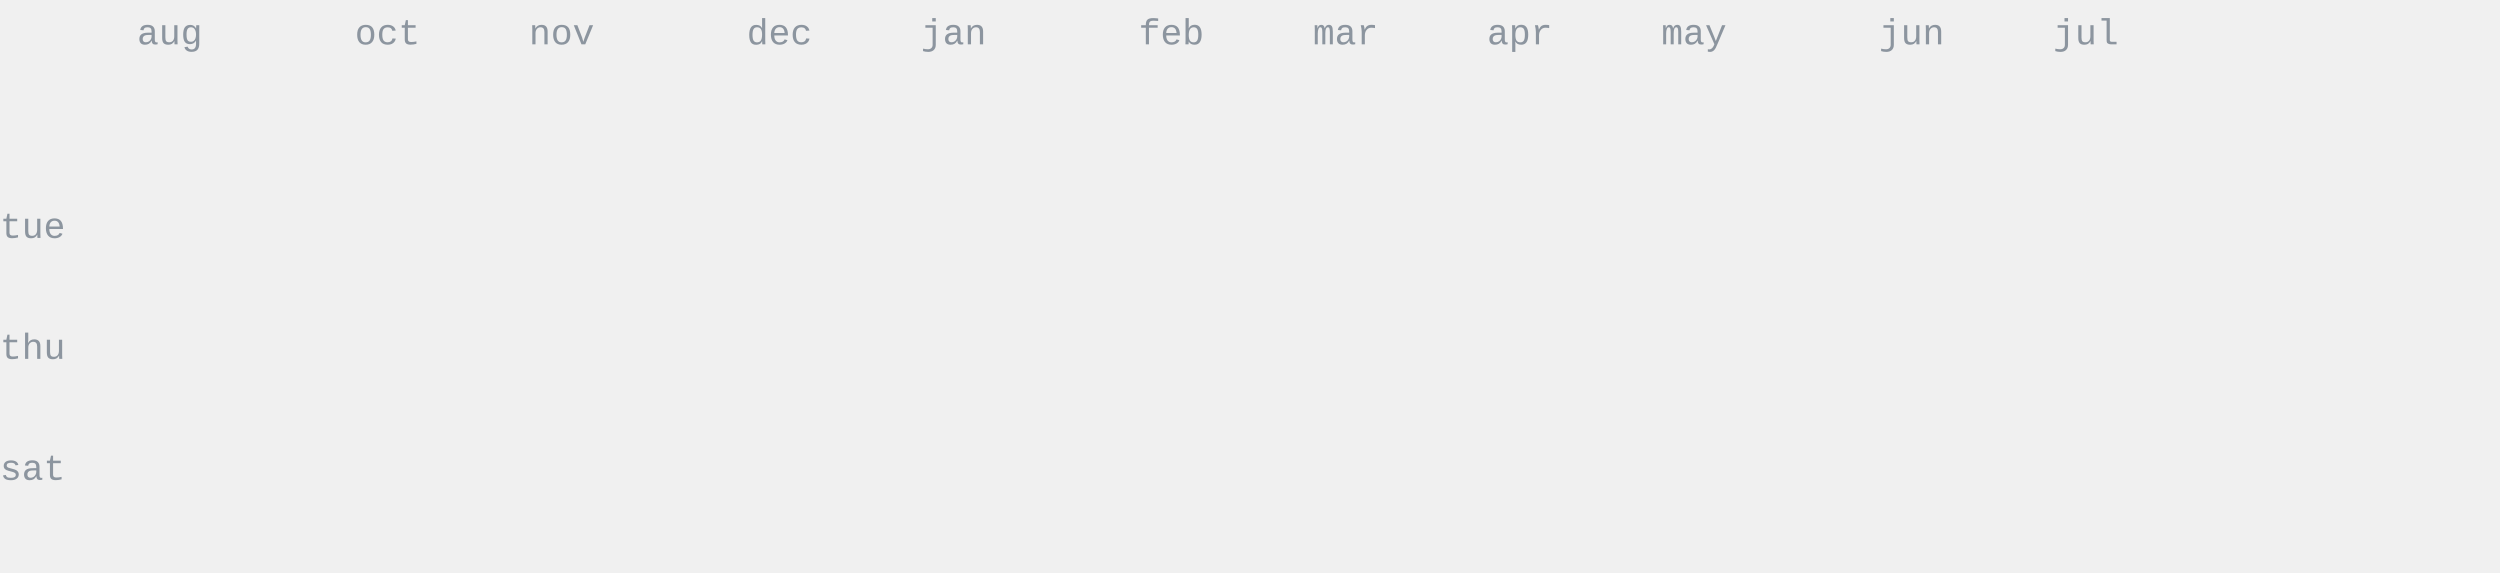
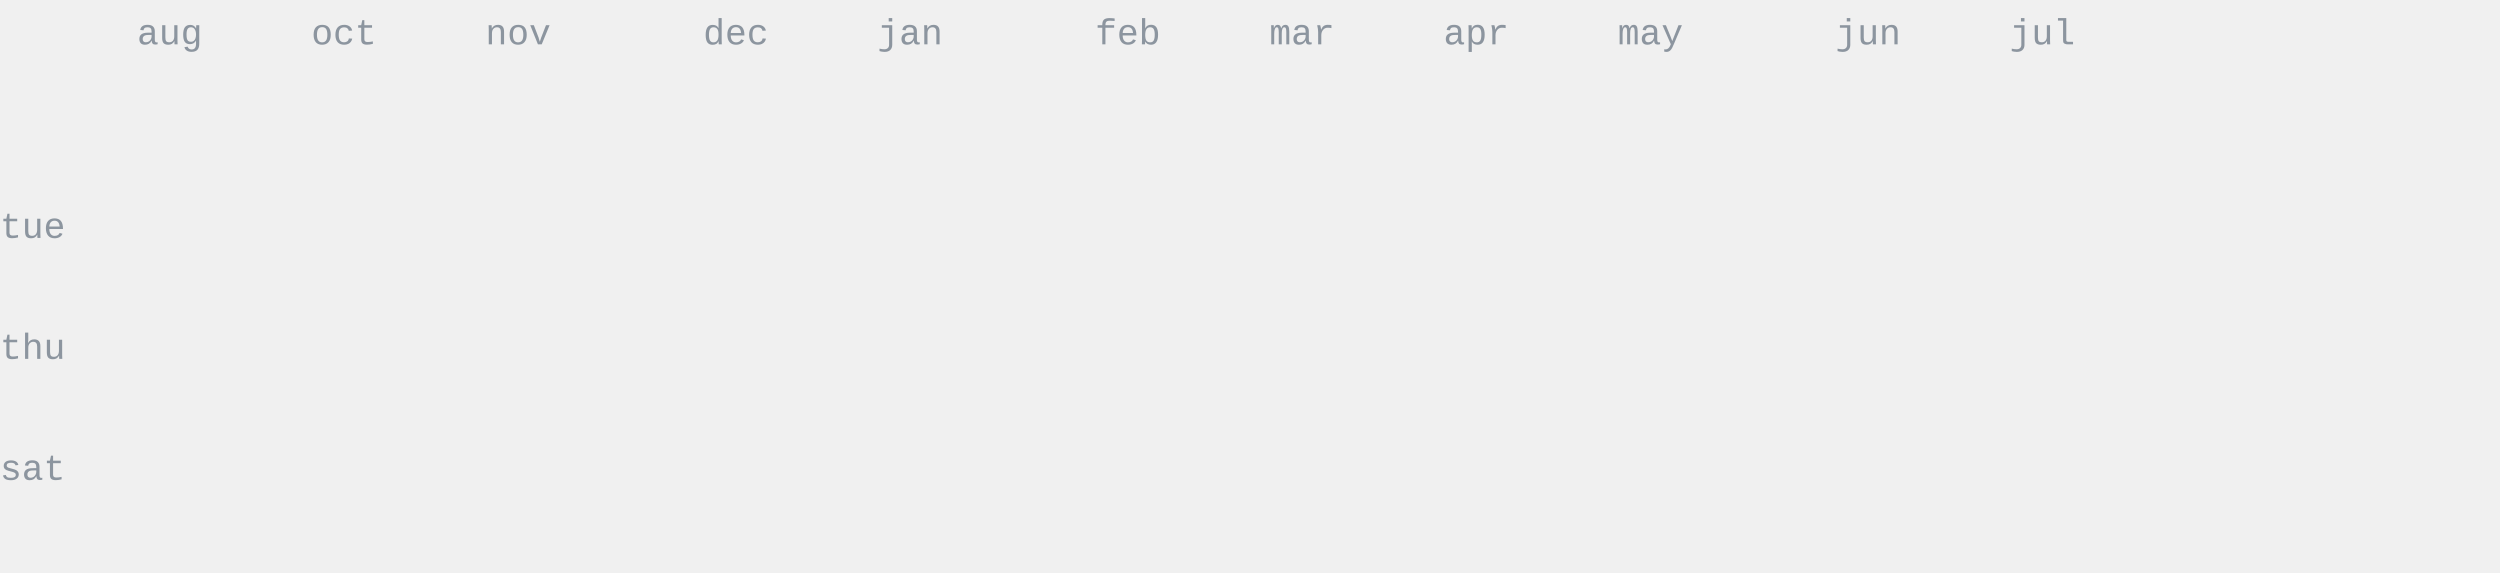
<svg xmlns="http://www.w3.org/2000/svg" width="620" height="142" viewBox="0 0 620 142" fill="none" font-family="ui-monospace,SFMono-Regular,Menlo,Monaco,Consolas,'Liberation Mono','Courier New',monospace">
  <style>.data-fill{fill:#6e7681}.data-stroke{stroke:#6e7681}.emph-fill{fill:#24292f}.dim-fill{fill:#8c959f}.rule-stroke{stroke:#d0d7de}.surface-stroke{stroke:#ffffff}.area-fill{fill:#6e7681;opacity:.13}@media(prefers-color-scheme:dark){.data-fill{fill:#c9d1d9}.data-stroke{stroke:#c9d1d9}.emph-fill{fill:#f0f6fc}.dim-fill{fill:#8b949e}.rule-stroke{stroke:#30363d}.surface-stroke{stroke:#0d1117}.area-fill{fill:#c9d1d9;opacity:.16}}</style>
  <text x="0.0" y="59.0" font-size="9" class="dim-fill">tue</text>
  <text x="0.0" y="89.0" font-size="9" class="dim-fill">thu</text>
  <text x="0.0" y="119.0" font-size="9" class="dim-fill">sat</text>
  <text x="34.0" y="11.0" font-size="9" class="dim-fill">aug</text>
-   <text x="88.0" y="11.0" font-size="9" class="dim-fill">oct</text>
-   <text x="131.2" y="11.0" font-size="9" class="dim-fill">nov</text>
-   <text x="185.2" y="11.0" font-size="9" class="dim-fill">dec</text>
-   <text x="228.4" y="11.0" font-size="9" class="dim-fill">jan</text>
-   <text x="282.4" y="11.0" font-size="9" class="dim-fill">feb</text>
-   <text x="325.6" y="11.0" font-size="9" class="dim-fill">mar</text>
-   <text x="368.8" y="11.0" font-size="9" class="dim-fill">apr</text>
-   <text x="412.0" y="11.0" font-size="9" class="dim-fill">may</text>
-   <text x="466.0" y="11.0" font-size="9" class="dim-fill">jun</text>
-   <text x="509.2" y="11.0" font-size="9" class="dim-fill">jul</text>
+   <text x="77.2" y="11.0" font-size="9" class="dim-fill">oct</text>
+   <text x="120.4" y="11.0" font-size="9" class="dim-fill">nov</text>
+   <text x="174.4" y="11.0" font-size="9" class="dim-fill">dec</text>
+   <text x="217.6" y="11.0" font-size="9" class="dim-fill">jan</text>
+   <text x="271.6" y="11.0" font-size="9" class="dim-fill">feb</text>
+   <text x="314.8" y="11.0" font-size="9" class="dim-fill">mar</text>
+   <text x="358.0" y="11.0" font-size="9" class="dim-fill">apr</text>
+   <text x="401.2" y="11.0" font-size="9" class="dim-fill">may</text>
+   <text x="455.2" y="11.0" font-size="9" class="dim-fill">jun</text>
+   <text x="498.4" y="11.0" font-size="9" class="dim-fill">jul</text>
  <clipPath id="year-reveal">
    <rect x="34.0" y="20.0" width="0" height="113.0">
      <animate attributeName="width" from="0" to="576.4" begin="0.20s" dur="1.55s" fill="freeze" />
    </rect>
  </clipPath>
  <g clip-path="url(#year-reveal)">
+     <text x="34.0" y="35.0" font-size="12" class="dim-fill"> </text>
+     <text x="34.0" y="50.0" font-size="12" class="data-fill">:</text>
+     <text x="34.0" y="65.0" font-size="12" class="dim-fill"> </text>
+     <text x="34.0" y="80.0" font-size="12" class="dim-fill"> </text>
+     <text x="34.0" y="95.0" font-size="12" class="dim-fill"> </text>
+     <text x="34.0" y="110.0" font-size="12" class="dim-fill"> </text>
    <text x="34.0" y="125.0" font-size="12" class="dim-fill"> </text>
    <text x="44.8" y="35.0" font-size="12" class="dim-fill"> </text>
    <text x="44.8" y="50.0" font-size="12" class="data-fill">:</text>
    <text x="44.8" y="65.0" font-size="12" class="dim-fill"> </text>
    <text x="44.8" y="80.0" font-size="12" class="dim-fill"> </text>
    <text x="44.8" y="95.0" font-size="12" class="dim-fill"> </text>
    <text x="44.8" y="110.0" font-size="12" class="dim-fill"> </text>
    <text x="44.8" y="125.0" font-size="12" class="dim-fill"> </text>
    <text x="55.6" y="35.0" font-size="12" class="dim-fill"> </text>
-     <text x="55.6" y="50.0" font-size="12" class="data-fill">:</text>
+     <text x="55.6" y="50.0" font-size="12" class="dim-fill"> </text>
    <text x="55.6" y="65.0" font-size="12" class="dim-fill"> </text>
    <text x="55.6" y="80.0" font-size="12" class="dim-fill"> </text>
    <text x="55.6" y="95.0" font-size="12" class="dim-fill"> </text>
    <text x="55.6" y="110.0" font-size="12" class="dim-fill"> </text>
    <text x="55.6" y="125.0" font-size="12" class="dim-fill"> </text>
    <text x="66.4" y="35.0" font-size="12" class="dim-fill"> </text>
    <text x="66.4" y="50.0" font-size="12" class="dim-fill"> </text>
    <text x="66.4" y="65.0" font-size="12" class="dim-fill"> </text>
    <text x="66.4" y="80.0" font-size="12" class="dim-fill"> </text>
    <text x="66.4" y="95.0" font-size="12" class="dim-fill"> </text>
    <text x="66.4" y="110.0" font-size="12" class="dim-fill"> </text>
    <text x="66.4" y="125.0" font-size="12" class="dim-fill"> </text>
    <text x="77.2" y="35.0" font-size="12" class="dim-fill"> </text>
    <text x="77.2" y="50.0" font-size="12" class="dim-fill"> </text>
    <text x="77.2" y="65.0" font-size="12" class="dim-fill"> </text>
    <text x="77.2" y="80.0" font-size="12" class="dim-fill"> </text>
    <text x="77.2" y="95.0" font-size="12" class="dim-fill"> </text>
    <text x="77.2" y="110.0" font-size="12" class="dim-fill"> </text>
    <text x="77.2" y="125.0" font-size="12" class="dim-fill"> </text>
    <text x="88.0" y="35.0" font-size="12" class="dim-fill"> </text>
-     <text x="88.0" y="50.0" font-size="12" class="dim-fill"> </text>
+     <text x="88.0" y="50.0" font-size="12" class="data-fill">:</text>
    <text x="88.0" y="65.0" font-size="12" class="dim-fill"> </text>
    <text x="88.0" y="80.0" font-size="12" class="dim-fill"> </text>
    <text x="88.0" y="95.0" font-size="12" class="dim-fill"> </text>
    <text x="88.0" y="110.0" font-size="12" class="dim-fill"> </text>
    <text x="88.0" y="125.0" font-size="12" class="dim-fill"> </text>
    <text x="98.8" y="35.0" font-size="12" class="dim-fill"> </text>
    <text x="98.8" y="50.0" font-size="12" class="data-fill">:</text>
    <text x="98.8" y="65.0" font-size="12" class="dim-fill"> </text>
    <text x="98.8" y="80.0" font-size="12" class="dim-fill"> </text>
    <text x="98.8" y="95.0" font-size="12" class="dim-fill"> </text>
    <text x="98.8" y="110.0" font-size="12" class="dim-fill"> </text>
    <text x="98.8" y="125.0" font-size="12" class="dim-fill"> </text>
    <text x="109.6" y="35.0" font-size="12" class="dim-fill"> </text>
-     <text x="109.6" y="50.0" font-size="12" class="data-fill">:</text>
+     <text x="109.6" y="50.0" font-size="12" class="dim-fill"> </text>
    <text x="109.6" y="65.0" font-size="12" class="dim-fill"> </text>
    <text x="109.6" y="80.0" font-size="12" class="dim-fill"> </text>
    <text x="109.6" y="95.0" font-size="12" class="dim-fill"> </text>
    <text x="109.6" y="110.0" font-size="12" class="dim-fill"> </text>
    <text x="109.6" y="125.0" font-size="12" class="dim-fill"> </text>
    <text x="120.4" y="35.0" font-size="12" class="dim-fill"> </text>
    <text x="120.4" y="50.0" font-size="12" class="dim-fill"> </text>
    <text x="120.4" y="65.0" font-size="12" class="dim-fill"> </text>
    <text x="120.4" y="80.0" font-size="12" class="dim-fill"> </text>
    <text x="120.4" y="95.0" font-size="12" class="dim-fill"> </text>
    <text x="120.4" y="110.0" font-size="12" class="dim-fill"> </text>
    <text x="120.4" y="125.0" font-size="12" class="dim-fill"> </text>
    <text x="131.2" y="35.0" font-size="12" class="dim-fill"> </text>
-     <text x="131.2" y="50.0" font-size="12" class="dim-fill"> </text>
+     <text x="131.2" y="50.0" font-size="12" class="data-fill">:</text>
    <text x="131.2" y="65.0" font-size="12" class="dim-fill"> </text>
    <text x="131.2" y="80.0" font-size="12" class="dim-fill"> </text>
    <text x="131.2" y="95.0" font-size="12" class="dim-fill"> </text>
    <text x="131.2" y="110.0" font-size="12" class="dim-fill"> </text>
    <text x="131.2" y="125.0" font-size="12" class="dim-fill"> </text>
    <text x="142.0" y="35.0" font-size="12" class="dim-fill"> </text>
-     <text x="142.0" y="50.0" font-size="12" class="data-fill">:</text>
+     <text x="142.0" y="50.0" font-size="12" class="dim-fill"> </text>
    <text x="142.0" y="65.0" font-size="12" class="dim-fill"> </text>
    <text x="142.0" y="80.0" font-size="12" class="dim-fill"> </text>
    <text x="142.0" y="95.0" font-size="12" class="dim-fill"> </text>
    <text x="142.0" y="110.0" font-size="12" class="dim-fill"> </text>
    <text x="142.0" y="125.0" font-size="12" class="dim-fill"> </text>
    <text x="152.8" y="35.0" font-size="12" class="dim-fill"> </text>
    <text x="152.8" y="50.0" font-size="12" class="dim-fill"> </text>
    <text x="152.8" y="65.0" font-size="12" class="dim-fill"> </text>
    <text x="152.8" y="80.0" font-size="12" class="dim-fill"> </text>
    <text x="152.8" y="95.0" font-size="12" class="dim-fill"> </text>
    <text x="152.8" y="110.0" font-size="12" class="dim-fill"> </text>
    <text x="152.8" y="125.0" font-size="12" class="dim-fill"> </text>
    <text x="163.6" y="35.0" font-size="12" class="dim-fill"> </text>
    <text x="163.6" y="50.0" font-size="12" class="dim-fill"> </text>
    <text x="163.6" y="65.0" font-size="12" class="dim-fill"> </text>
    <text x="163.6" y="80.0" font-size="12" class="dim-fill"> </text>
    <text x="163.6" y="95.0" font-size="12" class="dim-fill"> </text>
    <text x="163.6" y="110.0" font-size="12" class="dim-fill"> </text>
    <text x="163.6" y="125.0" font-size="12" class="dim-fill"> </text>
    <text x="174.4" y="35.0" font-size="12" class="dim-fill"> </text>
    <text x="174.4" y="50.0" font-size="12" class="dim-fill"> </text>
    <text x="174.4" y="65.0" font-size="12" class="dim-fill"> </text>
    <text x="174.4" y="80.0" font-size="12" class="dim-fill"> </text>
    <text x="174.4" y="95.0" font-size="12" class="dim-fill"> </text>
    <text x="174.4" y="110.0" font-size="12" class="dim-fill"> </text>
    <text x="174.4" y="125.0" font-size="12" class="dim-fill"> </text>
    <text x="185.2" y="35.0" font-size="12" class="dim-fill"> </text>
    <text x="185.2" y="50.0" font-size="12" class="dim-fill"> </text>
    <text x="185.2" y="65.0" font-size="12" class="dim-fill"> </text>
    <text x="185.2" y="80.0" font-size="12" class="dim-fill"> </text>
    <text x="185.2" y="95.0" font-size="12" class="dim-fill"> </text>
    <text x="185.2" y="110.0" font-size="12" class="dim-fill"> </text>
    <text x="185.2" y="125.0" font-size="12" class="dim-fill"> </text>
    <text x="196.0" y="35.0" font-size="12" class="dim-fill"> </text>
    <text x="196.0" y="50.0" font-size="12" class="dim-fill"> </text>
    <text x="196.0" y="65.0" font-size="12" class="dim-fill"> </text>
    <text x="196.0" y="80.0" font-size="12" class="dim-fill"> </text>
    <text x="196.0" y="95.0" font-size="12" class="dim-fill"> </text>
    <text x="196.0" y="110.0" font-size="12" class="dim-fill"> </text>
    <text x="196.0" y="125.0" font-size="12" class="dim-fill"> </text>
    <text x="206.8" y="35.0" font-size="12" class="dim-fill"> </text>
    <text x="206.8" y="50.0" font-size="12" class="dim-fill"> </text>
    <text x="206.8" y="65.0" font-size="12" class="dim-fill"> </text>
    <text x="206.8" y="80.0" font-size="12" class="dim-fill"> </text>
    <text x="206.8" y="95.0" font-size="12" class="dim-fill"> </text>
    <text x="206.8" y="110.0" font-size="12" class="dim-fill"> </text>
    <text x="206.8" y="125.0" font-size="12" class="dim-fill"> </text>
    <text x="217.6" y="35.0" font-size="12" class="dim-fill"> </text>
-     <text x="217.6" y="50.0" font-size="12" class="dim-fill"> </text>
+     <text x="217.6" y="50.0" font-size="12" class="data-fill">:</text>
    <text x="217.6" y="65.0" font-size="12" class="dim-fill"> </text>
    <text x="217.6" y="80.0" font-size="12" class="dim-fill"> </text>
    <text x="217.6" y="95.0" font-size="12" class="dim-fill"> </text>
-     <text x="217.6" y="110.0" font-size="12" class="dim-fill"> </text>
+     <text x="217.6" y="110.0" font-size="12" class="data-fill">:</text>
    <text x="217.6" y="125.0" font-size="12" class="dim-fill"> </text>
    <text x="228.4" y="35.0" font-size="12" class="dim-fill"> </text>
-     <text x="228.4" y="50.0" font-size="12" class="data-fill">:</text>
+     <text x="228.4" y="50.0" font-size="12" class="dim-fill"> </text>
    <text x="228.4" y="65.0" font-size="12" class="dim-fill"> </text>
    <text x="228.4" y="80.0" font-size="12" class="dim-fill"> </text>
    <text x="228.4" y="95.0" font-size="12" class="dim-fill"> </text>
-     <text x="228.4" y="110.0" font-size="12" class="data-fill">:</text>
+     <text x="228.4" y="110.0" font-size="12" class="dim-fill"> </text>
    <text x="228.4" y="125.0" font-size="12" class="dim-fill"> </text>
    <text x="239.2" y="35.0" font-size="12" class="dim-fill"> </text>
    <text x="239.2" y="50.0" font-size="12" class="dim-fill"> </text>
    <text x="239.2" y="65.0" font-size="12" class="dim-fill"> </text>
    <text x="239.2" y="80.0" font-size="12" class="dim-fill"> </text>
    <text x="239.2" y="95.0" font-size="12" class="dim-fill"> </text>
-     <text x="239.2" y="110.0" font-size="12" class="dim-fill"> </text>
+     <text x="239.2" y="110.0" font-size="12" class="data-fill">:</text>
    <text x="239.2" y="125.0" font-size="12" class="dim-fill"> </text>
    <text x="250.0" y="35.0" font-size="12" class="dim-fill"> </text>
    <text x="250.0" y="50.0" font-size="12" class="dim-fill"> </text>
    <text x="250.0" y="65.0" font-size="12" class="dim-fill"> </text>
    <text x="250.0" y="80.0" font-size="12" class="dim-fill"> </text>
    <text x="250.0" y="95.0" font-size="12" class="dim-fill"> </text>
    <text x="250.0" y="110.0" font-size="12" class="data-fill">:</text>
-     <text x="250.0" y="125.0" font-size="12" class="dim-fill"> </text>
-     <text x="260.8" y="35.0" font-size="12" class="dim-fill"> </text>
-     <text x="260.8" y="50.0" font-size="12" class="dim-fill"> </text>
-     <text x="260.8" y="65.0" font-size="12" class="dim-fill"> </text>
+     <text x="250.0" y="125.0" font-size="12" class="data-fill">:</text>
+     <text x="260.8" y="35.0" font-size="12" class="data-fill">:</text>
+     <text x="260.8" y="50.0" font-size="12" class="data-fill">:</text>
+     <text x="260.8" y="65.0" font-size="12" class="data-fill">:</text>
    <text x="260.8" y="80.0" font-size="12" class="dim-fill"> </text>
    <text x="260.8" y="95.0" font-size="12" class="dim-fill"> </text>
-     <text x="260.8" y="110.0" font-size="12" class="data-fill">:</text>
+     <text x="260.8" y="110.0" font-size="12" class="dim-fill"> </text>
    <text x="260.8" y="125.0" font-size="12" class="data-fill">:</text>
    <text x="271.6" y="35.0" font-size="12" class="data-fill">:</text>
    <text x="271.6" y="50.0" font-size="12" class="data-fill">:</text>
    <text x="271.6" y="65.0" font-size="12" class="data-fill">:</text>
-     <text x="271.6" y="80.0" font-size="12" class="dim-fill"> </text>
-     <text x="271.6" y="95.0" font-size="12" class="dim-fill"> </text>
-     <text x="271.6" y="110.0" font-size="12" class="dim-fill"> </text>
+     <text x="271.6" y="80.0" font-size="12" class="data-fill">:</text>
+     <text x="271.6" y="95.0" font-size="12" class="data-fill">:</text>
+     <text x="271.6" y="110.0" font-size="12" class="data-fill">:</text>
    <text x="271.6" y="125.0" font-size="12" class="data-fill">:</text>
    <text x="282.4" y="35.0" font-size="12" class="data-fill">:</text>
    <text x="282.4" y="50.0" font-size="12" class="data-fill">:</text>
-     <text x="282.4" y="65.0" font-size="12" class="data-fill">:</text>
+     <text x="282.4" y="65.0" font-size="12" class="dim-fill"> </text>
    <text x="282.4" y="80.0" font-size="12" class="data-fill">:</text>
-     <text x="282.4" y="95.0" font-size="12" class="data-fill">:</text>
-     <text x="282.4" y="110.0" font-size="12" class="data-fill">:</text>
+     <text x="282.4" y="95.0" font-size="12" class="dim-fill"> </text>
+     <text x="282.4" y="110.0" font-size="12" class="dim-fill"> </text>
    <text x="282.4" y="125.0" font-size="12" class="data-fill">:</text>
    <text x="293.2" y="35.0" font-size="12" class="data-fill">:</text>
    <text x="293.2" y="50.0" font-size="12" class="data-fill">:</text>
-     <text x="293.2" y="65.0" font-size="12" class="dim-fill"> </text>
+     <text x="293.2" y="65.0" font-size="12" class="data-fill">:</text>
    <text x="293.2" y="80.0" font-size="12" class="data-fill">:</text>
    <text x="293.2" y="95.0" font-size="12" class="dim-fill"> </text>
    <text x="293.2" y="110.0" font-size="12" class="dim-fill"> </text>
-     <text x="293.2" y="125.0" font-size="12" class="data-fill">:</text>
+     <text x="293.2" y="125.0" font-size="12" class="dim-fill"> </text>
    <text x="304.0" y="35.0" font-size="12" class="data-fill">:</text>
-     <text x="304.0" y="50.0" font-size="12" class="data-fill">:</text>
-     <text x="304.0" y="65.0" font-size="12" class="data-fill">:</text>
-     <text x="304.0" y="80.0" font-size="12" class="data-fill">:</text>
-     <text x="304.0" y="95.0" font-size="12" class="dim-fill"> </text>
-     <text x="304.0" y="110.0" font-size="12" class="dim-fill"> </text>
-     <text x="304.0" y="125.0" font-size="12" class="dim-fill"> </text>
+     <text x="304.0" y="50.0" font-size="12" class="dim-fill"> </text>
+     <text x="304.0" y="65.0" font-size="12" class="dim-fill"> </text>
+     <text x="304.0" y="80.0" font-size="12" class="dim-fill"> </text>
+     <text x="304.0" y="95.0" font-size="12" class="data-fill">:</text>
+     <text x="304.0" y="110.0" font-size="12" class="data-fill">:</text>
+     <text x="304.0" y="125.0" font-size="12" class="data-fill">:</text>
    <text x="314.8" y="35.0" font-size="12" class="data-fill">:</text>
-     <text x="314.8" y="50.0" font-size="12" class="dim-fill"> </text>
-     <text x="314.8" y="65.0" font-size="12" class="dim-fill"> </text>
-     <text x="314.8" y="80.0" font-size="12" class="dim-fill"> </text>
+     <text x="314.8" y="50.0" font-size="12" class="data-fill">:</text>
+     <text x="314.8" y="65.0" font-size="12" class="data-fill">:</text>
+     <text x="314.8" y="80.0" font-size="12" class="data-fill">:</text>
    <text x="314.8" y="95.0" font-size="12" class="data-fill">:</text>
    <text x="314.8" y="110.0" font-size="12" class="data-fill">:</text>
    <text x="314.8" y="125.0" font-size="12" class="data-fill">:</text>
    <text x="325.6" y="35.0" font-size="12" class="data-fill">:</text>
    <text x="325.6" y="50.0" font-size="12" class="data-fill">:</text>
    <text x="325.6" y="65.0" font-size="12" class="data-fill">:</text>
    <text x="325.6" y="80.0" font-size="12" class="data-fill">:</text>
    <text x="325.6" y="95.0" font-size="12" class="data-fill">:</text>
    <text x="325.6" y="110.0" font-size="12" class="data-fill">:</text>
    <text x="325.6" y="125.0" font-size="12" class="data-fill">:</text>
    <text x="336.4" y="35.0" font-size="12" class="data-fill">:</text>
    <text x="336.4" y="50.0" font-size="12" class="data-fill">:</text>
    <text x="336.4" y="65.0" font-size="12" class="data-fill">:</text>
-     <text x="336.4" y="80.0" font-size="12" class="data-fill">:</text>
+     <text x="336.4" y="80.0" font-size="12" class="dim-fill"> </text>
    <text x="336.4" y="95.0" font-size="12" class="data-fill">:</text>
    <text x="336.4" y="110.0" font-size="12" class="data-fill">:</text>
    <text x="336.4" y="125.0" font-size="12" class="data-fill">:</text>
    <text x="347.2" y="35.0" font-size="12" class="data-fill">:</text>
    <text x="347.2" y="50.0" font-size="12" class="data-fill">:</text>
    <text x="347.2" y="65.0" font-size="12" class="data-fill">:</text>
-     <text x="347.2" y="80.0" font-size="12" class="dim-fill"> </text>
+     <text x="347.2" y="80.0" font-size="12" class="data-fill">:</text>
    <text x="347.2" y="95.0" font-size="12" class="data-fill">:</text>
    <text x="347.2" y="110.0" font-size="12" class="data-fill">:</text>
    <text x="347.2" y="125.0" font-size="12" class="data-fill">:</text>
    <text x="358.0" y="35.0" font-size="12" class="data-fill">:</text>
    <text x="358.0" y="50.0" font-size="12" class="data-fill">:</text>
    <text x="358.0" y="65.0" font-size="12" class="data-fill">:</text>
    <text x="358.0" y="80.0" font-size="12" class="data-fill">:</text>
    <text x="358.0" y="95.0" font-size="12" class="data-fill">:</text>
    <text x="358.0" y="110.0" font-size="12" class="data-fill">:</text>
    <text x="358.0" y="125.0" font-size="12" class="data-fill">:</text>
    <text x="368.8" y="35.0" font-size="12" class="data-fill">:</text>
    <text x="368.8" y="50.0" font-size="12" class="data-fill">:</text>
    <text x="368.8" y="65.0" font-size="12" class="data-fill">:</text>
    <text x="368.8" y="80.0" font-size="12" class="data-fill">:</text>
    <text x="368.8" y="95.0" font-size="12" class="data-fill">:</text>
-     <text x="368.8" y="110.0" font-size="12" class="data-fill">:</text>
+     <text x="368.8" y="110.0" font-size="12" class="dim-fill"> </text>
    <text x="368.8" y="125.0" font-size="12" class="data-fill">:</text>
    <text x="379.6" y="35.0" font-size="12" class="data-fill">:</text>
    <text x="379.6" y="50.0" font-size="12" class="data-fill">:</text>
    <text x="379.6" y="65.0" font-size="12" class="data-fill">:</text>
    <text x="379.6" y="80.0" font-size="12" class="data-fill">:</text>
    <text x="379.6" y="95.0" font-size="12" class="data-fill">:</text>
    <text x="379.6" y="110.0" font-size="12" class="dim-fill"> </text>
    <text x="379.6" y="125.0" font-size="12" class="data-fill">:</text>
-     <text x="390.4" y="35.0" font-size="12" class="data-fill">:</text>
+     <text x="390.4" y="35.0" font-size="12" class="dim-fill"> </text>
    <text x="390.4" y="50.0" font-size="12" class="data-fill">:</text>
    <text x="390.4" y="65.0" font-size="12" class="data-fill">:</text>
    <text x="390.4" y="80.0" font-size="12" class="data-fill">:</text>
    <text x="390.4" y="95.0" font-size="12" class="data-fill">:</text>
-     <text x="390.4" y="110.0" font-size="12" class="dim-fill"> </text>
-     <text x="390.4" y="125.0" font-size="12" class="data-fill">:</text>
-     <text x="401.2" y="35.0" font-size="12" class="dim-fill"> </text>
-     <text x="401.2" y="50.0" font-size="12" class="data-fill">:</text>
-     <text x="401.2" y="65.0" font-size="12" class="data-fill">:</text>
-     <text x="401.2" y="80.0" font-size="12" class="data-fill">:</text>
+     <text x="390.4" y="110.0" font-size="12" class="data-fill">:</text>
+     <text x="390.4" y="125.0" font-size="12" class="dim-fill"> </text>
+     <text x="401.2" y="35.0" font-size="12" class="data-fill">:</text>
+     <text x="401.2" y="50.0" font-size="12" class="dim-fill"> </text>
+     <text x="401.2" y="65.0" font-size="12" class="dim-fill"> </text>
+     <text x="401.2" y="80.0" font-size="12" class="dim-fill"> </text>
    <text x="401.2" y="95.0" font-size="12" class="data-fill">:</text>
-     <text x="401.2" y="110.0" font-size="12" class="data-fill">:</text>
+     <text x="401.2" y="110.0" font-size="12" class="dim-fill"> </text>
    <text x="401.2" y="125.0" font-size="12" class="dim-fill"> </text>
    <text x="412.0" y="35.0" font-size="12" class="data-fill">:</text>
    <text x="412.0" y="50.0" font-size="12" class="dim-fill"> </text>
    <text x="412.0" y="65.0" font-size="12" class="dim-fill"> </text>
    <text x="412.0" y="80.0" font-size="12" class="dim-fill"> </text>
-     <text x="412.0" y="95.0" font-size="12" class="data-fill">:</text>
+     <text x="412.0" y="95.0" font-size="12" class="dim-fill"> </text>
    <text x="412.0" y="110.0" font-size="12" class="dim-fill"> </text>
-     <text x="412.0" y="125.0" font-size="12" class="dim-fill"> </text>
-     <text x="422.8" y="35.0" font-size="12" class="data-fill">:</text>
+     <text x="412.0" y="125.0" font-size="12" class="data-fill">:</text>
+     <text x="422.8" y="35.0" font-size="12" class="dim-fill"> </text>
    <text x="422.8" y="50.0" font-size="12" class="dim-fill"> </text>
    <text x="422.8" y="65.0" font-size="12" class="dim-fill"> </text>
    <text x="422.8" y="80.0" font-size="12" class="dim-fill"> </text>
    <text x="422.8" y="95.0" font-size="12" class="dim-fill"> </text>
    <text x="422.8" y="110.0" font-size="12" class="dim-fill"> </text>
-     <text x="422.8" y="125.0" font-size="12" class="data-fill">:</text>
+     <text x="422.8" y="125.0" font-size="12" class="dim-fill"> </text>
    <text x="433.6" y="35.0" font-size="12" class="dim-fill"> </text>
-     <text x="433.6" y="50.0" font-size="12" class="dim-fill"> </text>
-     <text x="433.6" y="65.0" font-size="12" class="dim-fill"> </text>
-     <text x="433.6" y="80.0" font-size="12" class="dim-fill"> </text>
-     <text x="433.6" y="95.0" font-size="12" class="dim-fill"> </text>
-     <text x="433.6" y="110.0" font-size="12" class="dim-fill"> </text>
-     <text x="433.6" y="125.0" font-size="12" class="dim-fill"> </text>
-     <text x="444.4" y="35.0" font-size="12" class="dim-fill"> </text>
+     <text x="433.6" y="50.0" font-size="12" class="data-fill">:</text>
+     <text x="433.6" y="65.0" font-size="12" class="data-fill">:</text>
+     <text x="433.6" y="80.0" font-size="12" class="data-fill">:</text>
+     <text x="433.6" y="95.0" font-size="12" class="data-fill">:</text>
+     <text x="433.6" y="110.0" font-size="12" class="data-fill">:</text>
+     <text x="433.6" y="125.0" font-size="12" class="data-fill">:</text>
+     <text x="444.4" y="35.0" font-size="12" class="data-fill">:</text>
    <text x="444.4" y="50.0" font-size="12" class="data-fill">:</text>
-     <text x="444.4" y="65.0" font-size="12" class="data-fill">:</text>
+     <text x="444.4" y="65.0" font-size="12" class="dim-fill"> </text>
    <text x="444.4" y="80.0" font-size="12" class="data-fill">:</text>
-     <text x="444.4" y="95.0" font-size="12" class="data-fill">:</text>
+     <text x="444.4" y="95.0" font-size="12" class="dim-fill"> </text>
    <text x="444.4" y="110.0" font-size="12" class="data-fill">:</text>
    <text x="444.4" y="125.0" font-size="12" class="data-fill">:</text>
    <text x="455.2" y="35.0" font-size="12" class="data-fill">:</text>
    <text x="455.2" y="50.0" font-size="12" class="data-fill">:</text>
-     <text x="455.2" y="65.0" font-size="12" class="dim-fill"> </text>
-     <text x="455.2" y="80.0" font-size="12" class="data-fill">:</text>
+     <text x="455.2" y="65.0" font-size="12" class="data-fill">:</text>
+     <text x="455.2" y="80.0" font-size="12" class="dim-fill"> </text>
    <text x="455.2" y="95.0" font-size="12" class="dim-fill"> </text>
    <text x="455.2" y="110.0" font-size="12" class="data-fill">:</text>
    <text x="455.2" y="125.0" font-size="12" class="data-fill">:</text>
    <text x="466.0" y="35.0" font-size="12" class="data-fill">:</text>
    <text x="466.0" y="50.0" font-size="12" class="data-fill">:</text>
-     <text x="466.0" y="65.0" font-size="12" class="data-fill">:</text>
+     <text x="466.0" y="65.0" font-size="12" class="dim-fill"> </text>
    <text x="466.0" y="80.0" font-size="12" class="dim-fill"> </text>
    <text x="466.0" y="95.0" font-size="12" class="dim-fill"> </text>
-     <text x="466.0" y="110.0" font-size="12" class="data-fill">:</text>
-     <text x="466.0" y="125.0" font-size="12" class="data-fill">:</text>
-     <text x="476.8" y="35.0" font-size="12" class="data-fill">:</text>
+     <text x="466.0" y="110.0" font-size="12" class="dim-fill"> </text>
+     <text x="466.0" y="125.0" font-size="12" class="dim-fill"> </text>
+     <text x="476.8" y="35.0" font-size="12" class="dim-fill"> </text>
    <text x="476.8" y="50.0" font-size="12" class="data-fill">:</text>
-     <text x="476.8" y="65.0" font-size="12" class="dim-fill"> </text>
-     <text x="476.8" y="80.0" font-size="12" class="dim-fill"> </text>
-     <text x="476.8" y="95.0" font-size="12" class="dim-fill"> </text>
+     <text x="476.8" y="65.0" font-size="12" class="data-fill">:</text>
+     <text x="476.8" y="80.0" font-size="12" class="data-fill">:</text>
+     <text x="476.8" y="95.0" font-size="12" class="data-fill">:</text>
    <text x="476.8" y="110.0" font-size="12" class="dim-fill"> </text>
-     <text x="476.8" y="125.0" font-size="12" class="dim-fill"> </text>
+     <text x="476.8" y="125.0" font-size="12" class="data-fill">:</text>
    <text x="487.6" y="35.0" font-size="12" class="dim-fill"> </text>
-     <text x="487.6" y="50.0" font-size="12" class="data-fill">:</text>
+     <text x="487.6" y="50.0" font-size="12" class="dim-fill"> </text>
    <text x="487.6" y="65.0" font-size="12" class="data-fill">:</text>
    <text x="487.6" y="80.0" font-size="12" class="data-fill">:</text>
    <text x="487.6" y="95.0" font-size="12" class="data-fill">:</text>
-     <text x="487.6" y="110.0" font-size="12" class="dim-fill"> </text>
+     <text x="487.6" y="110.0" font-size="12" class="data-fill">:</text>
    <text x="487.6" y="125.0" font-size="12" class="data-fill">:</text>
    <text x="498.4" y="35.0" font-size="12" class="dim-fill"> </text>
-     <text x="498.4" y="50.0" font-size="12" class="dim-fill"> </text>
+     <text x="498.4" y="50.0" font-size="12" class="data-fill">:</text>
    <text x="498.4" y="65.0" font-size="12" class="data-fill">:</text>
-     <text x="498.4" y="80.0" font-size="12" class="data-fill">:</text>
+     <text x="498.4" y="80.0" font-size="12" class="dim-fill"> </text>
    <text x="498.4" y="95.0" font-size="12" class="data-fill">:</text>
    <text x="498.4" y="110.0" font-size="12" class="data-fill">:</text>
    <text x="498.4" y="125.0" font-size="12" class="data-fill">:</text>
-     <text x="509.2" y="35.0" font-size="12" class="dim-fill"> </text>
+     <text x="509.2" y="35.0" font-size="12" class="data-fill">:</text>
    <text x="509.2" y="50.0" font-size="12" class="data-fill">:</text>
    <text x="509.2" y="65.0" font-size="12" class="data-fill">:</text>
-     <text x="509.2" y="80.0" font-size="12" class="dim-fill"> </text>
+     <text x="509.2" y="80.0" font-size="12" class="data-fill">:</text>
    <text x="509.2" y="95.0" font-size="12" class="data-fill">:</text>
-     <text x="509.2" y="110.0" font-size="12" class="data-fill">:</text>
-     <text x="509.2" y="125.0" font-size="12" class="data-fill">:</text>
-     <text x="520.0" y="35.0" font-size="12" class="data-fill">:</text>
-     <text x="520.0" y="50.0" font-size="12" class="data-fill">:</text>
+     <text x="509.2" y="110.0" font-size="12" class="data-fill">#</text>
+     <text x="509.2" y="125.0" font-size="12" class="data-fill">+</text>
+     <text x="520.0" y="35.0" font-size="12" class="data-fill">@</text>
+     <text x="520.0" y="50.0" font-size="12" class="data-fill">+</text>
    <text x="520.0" y="65.0" font-size="12" class="data-fill">:</text>
    <text x="520.0" y="80.0" font-size="12" class="data-fill">:</text>
    <text x="520.0" y="95.0" font-size="12" class="data-fill">:</text>
-     <text x="520.0" y="110.0" font-size="12" class="data-fill">#</text>
-     <text x="520.0" y="125.0" font-size="12" class="data-fill">+</text>
-     <text x="530.8" y="35.0" font-size="12" class="data-fill">@</text>
+     <text x="520.0" y="110.0" font-size="12" class="data-fill">:</text>
+     <text x="520.0" y="125.0" font-size="12" class="data-fill">:</text>
+     <text x="530.8" y="35.0" font-size="12" class="data-fill">+</text>
    <text x="530.8" y="50.0" font-size="12" class="data-fill">+</text>
    <text x="530.8" y="65.0" font-size="12" class="data-fill">:</text>
-     <text x="530.8" y="80.0" font-size="12" class="data-fill">:</text>
-     <text x="530.8" y="95.0" font-size="12" class="data-fill">:</text>
+     <text x="530.8" y="80.0" font-size="12" class="data-fill">+</text>
+     <text x="530.8" y="95.0" font-size="12" class="data-fill">+</text>
    <text x="530.8" y="110.0" font-size="12" class="data-fill">:</text>
    <text x="530.8" y="125.0" font-size="12" class="data-fill">:</text>
    <text x="541.6" y="35.0" font-size="12" class="data-fill">+</text>
-     <text x="541.6" y="50.0" font-size="12" class="data-fill">+</text>
+     <text x="541.6" y="50.0" font-size="12" class="data-fill">:</text>
    <text x="541.6" y="65.0" font-size="12" class="data-fill">:</text>
-     <text x="541.6" y="80.0" font-size="12" class="data-fill">+</text>
-     <text x="541.6" y="95.0" font-size="12" class="data-fill">+</text>
+     <text x="541.6" y="80.0" font-size="12" class="dim-fill"> </text>
+     <text x="541.6" y="95.0" font-size="12" class="data-fill">:</text>
    <text x="541.6" y="110.0" font-size="12" class="data-fill">:</text>
    <text x="541.6" y="125.0" font-size="12" class="data-fill">:</text>
-     <text x="552.4" y="35.0" font-size="12" class="data-fill">+</text>
+     <text x="552.4" y="35.0" font-size="12" class="data-fill">:</text>
    <text x="552.4" y="50.0" font-size="12" class="data-fill">:</text>
-     <text x="552.4" y="65.0" font-size="12" class="data-fill">:</text>
-     <text x="552.4" y="80.0" font-size="12" class="dim-fill"> </text>
+     <text x="552.4" y="65.0" font-size="12" class="dim-fill"> </text>
+     <text x="552.4" y="80.0" font-size="12" class="data-fill">:</text>
    <text x="552.4" y="95.0" font-size="12" class="data-fill">:</text>
    <text x="552.4" y="110.0" font-size="12" class="data-fill">:</text>
    <text x="552.4" y="125.0" font-size="12" class="data-fill">:</text>
    <text x="563.2" y="35.0" font-size="12" class="data-fill">:</text>
    <text x="563.2" y="50.0" font-size="12" class="data-fill">:</text>
-     <text x="563.2" y="65.0" font-size="12" class="dim-fill"> </text>
+     <text x="563.2" y="65.0" font-size="12" class="data-fill">:</text>
    <text x="563.2" y="80.0" font-size="12" class="data-fill">:</text>
-     <text x="563.2" y="95.0" font-size="12" class="data-fill">:</text>
+     <text x="563.2" y="95.0" font-size="12" class="dim-fill"> </text>
    <text x="563.2" y="110.0" font-size="12" class="data-fill">:</text>
    <text x="563.2" y="125.0" font-size="12" class="data-fill">:</text>
    <text x="574.0" y="35.0" font-size="12" class="data-fill">:</text>
    <text x="574.0" y="50.0" font-size="12" class="data-fill">:</text>
    <text x="574.0" y="65.0" font-size="12" class="data-fill">:</text>
    <text x="574.0" y="80.0" font-size="12" class="data-fill">:</text>
-     <text x="574.0" y="95.0" font-size="12" class="dim-fill"> </text>
-     <text x="574.0" y="110.0" font-size="12" class="data-fill">:</text>
+     <text x="574.0" y="95.0" font-size="12" class="data-fill">:</text>
+     <text x="574.0" y="110.0" font-size="12" class="dim-fill"> </text>
    <text x="574.0" y="125.0" font-size="12" class="data-fill">:</text>
-     <text x="584.8" y="35.0" font-size="12" class="data-fill">:</text>
+     <text x="584.8" y="35.0" font-size="12" class="dim-fill"> </text>
    <text x="584.8" y="50.0" font-size="12" class="data-fill">:</text>
    <text x="584.8" y="65.0" font-size="12" class="data-fill">:</text>
    <text x="584.8" y="80.0" font-size="12" class="data-fill">:</text>
    <text x="584.8" y="95.0" font-size="12" class="data-fill">:</text>
-     <text x="584.8" y="110.0" font-size="12" class="dim-fill"> </text>
+     <text x="584.8" y="110.0" font-size="12" class="data-fill">:</text>
    <text x="584.8" y="125.0" font-size="12" class="data-fill">:</text>
-     <text x="595.6" y="35.0" font-size="12" class="dim-fill"> </text>
-     <text x="595.6" y="50.0" font-size="12" class="data-fill">:</text>
-     <text x="595.6" y="65.0" font-size="12" class="data-fill">:</text>
-     <text x="595.6" y="80.0" font-size="12" class="data-fill">:</text>
-     <text x="595.6" y="95.0" font-size="12" class="data-fill">:</text>
-     <text x="595.6" y="110.0" font-size="12" class="data-fill">:</text>
-     <text x="595.6" y="125.0" font-size="12" class="data-fill">:</text>
+     <text x="595.6" y="35.0" font-size="12" class="data-fill">:</text>
  </g>
  <rect y="20.0" width="2" height="113.0" class="data-fill" opacity="0">
    <animate attributeName="x" from="34.0" to="610.4" begin="0.20s" dur="1.55s" fill="freeze" />
    <set attributeName="opacity" to=".65" begin="0.20s" />
    <set attributeName="opacity" to="0" begin="1.75s" />
  </rect>
</svg>
